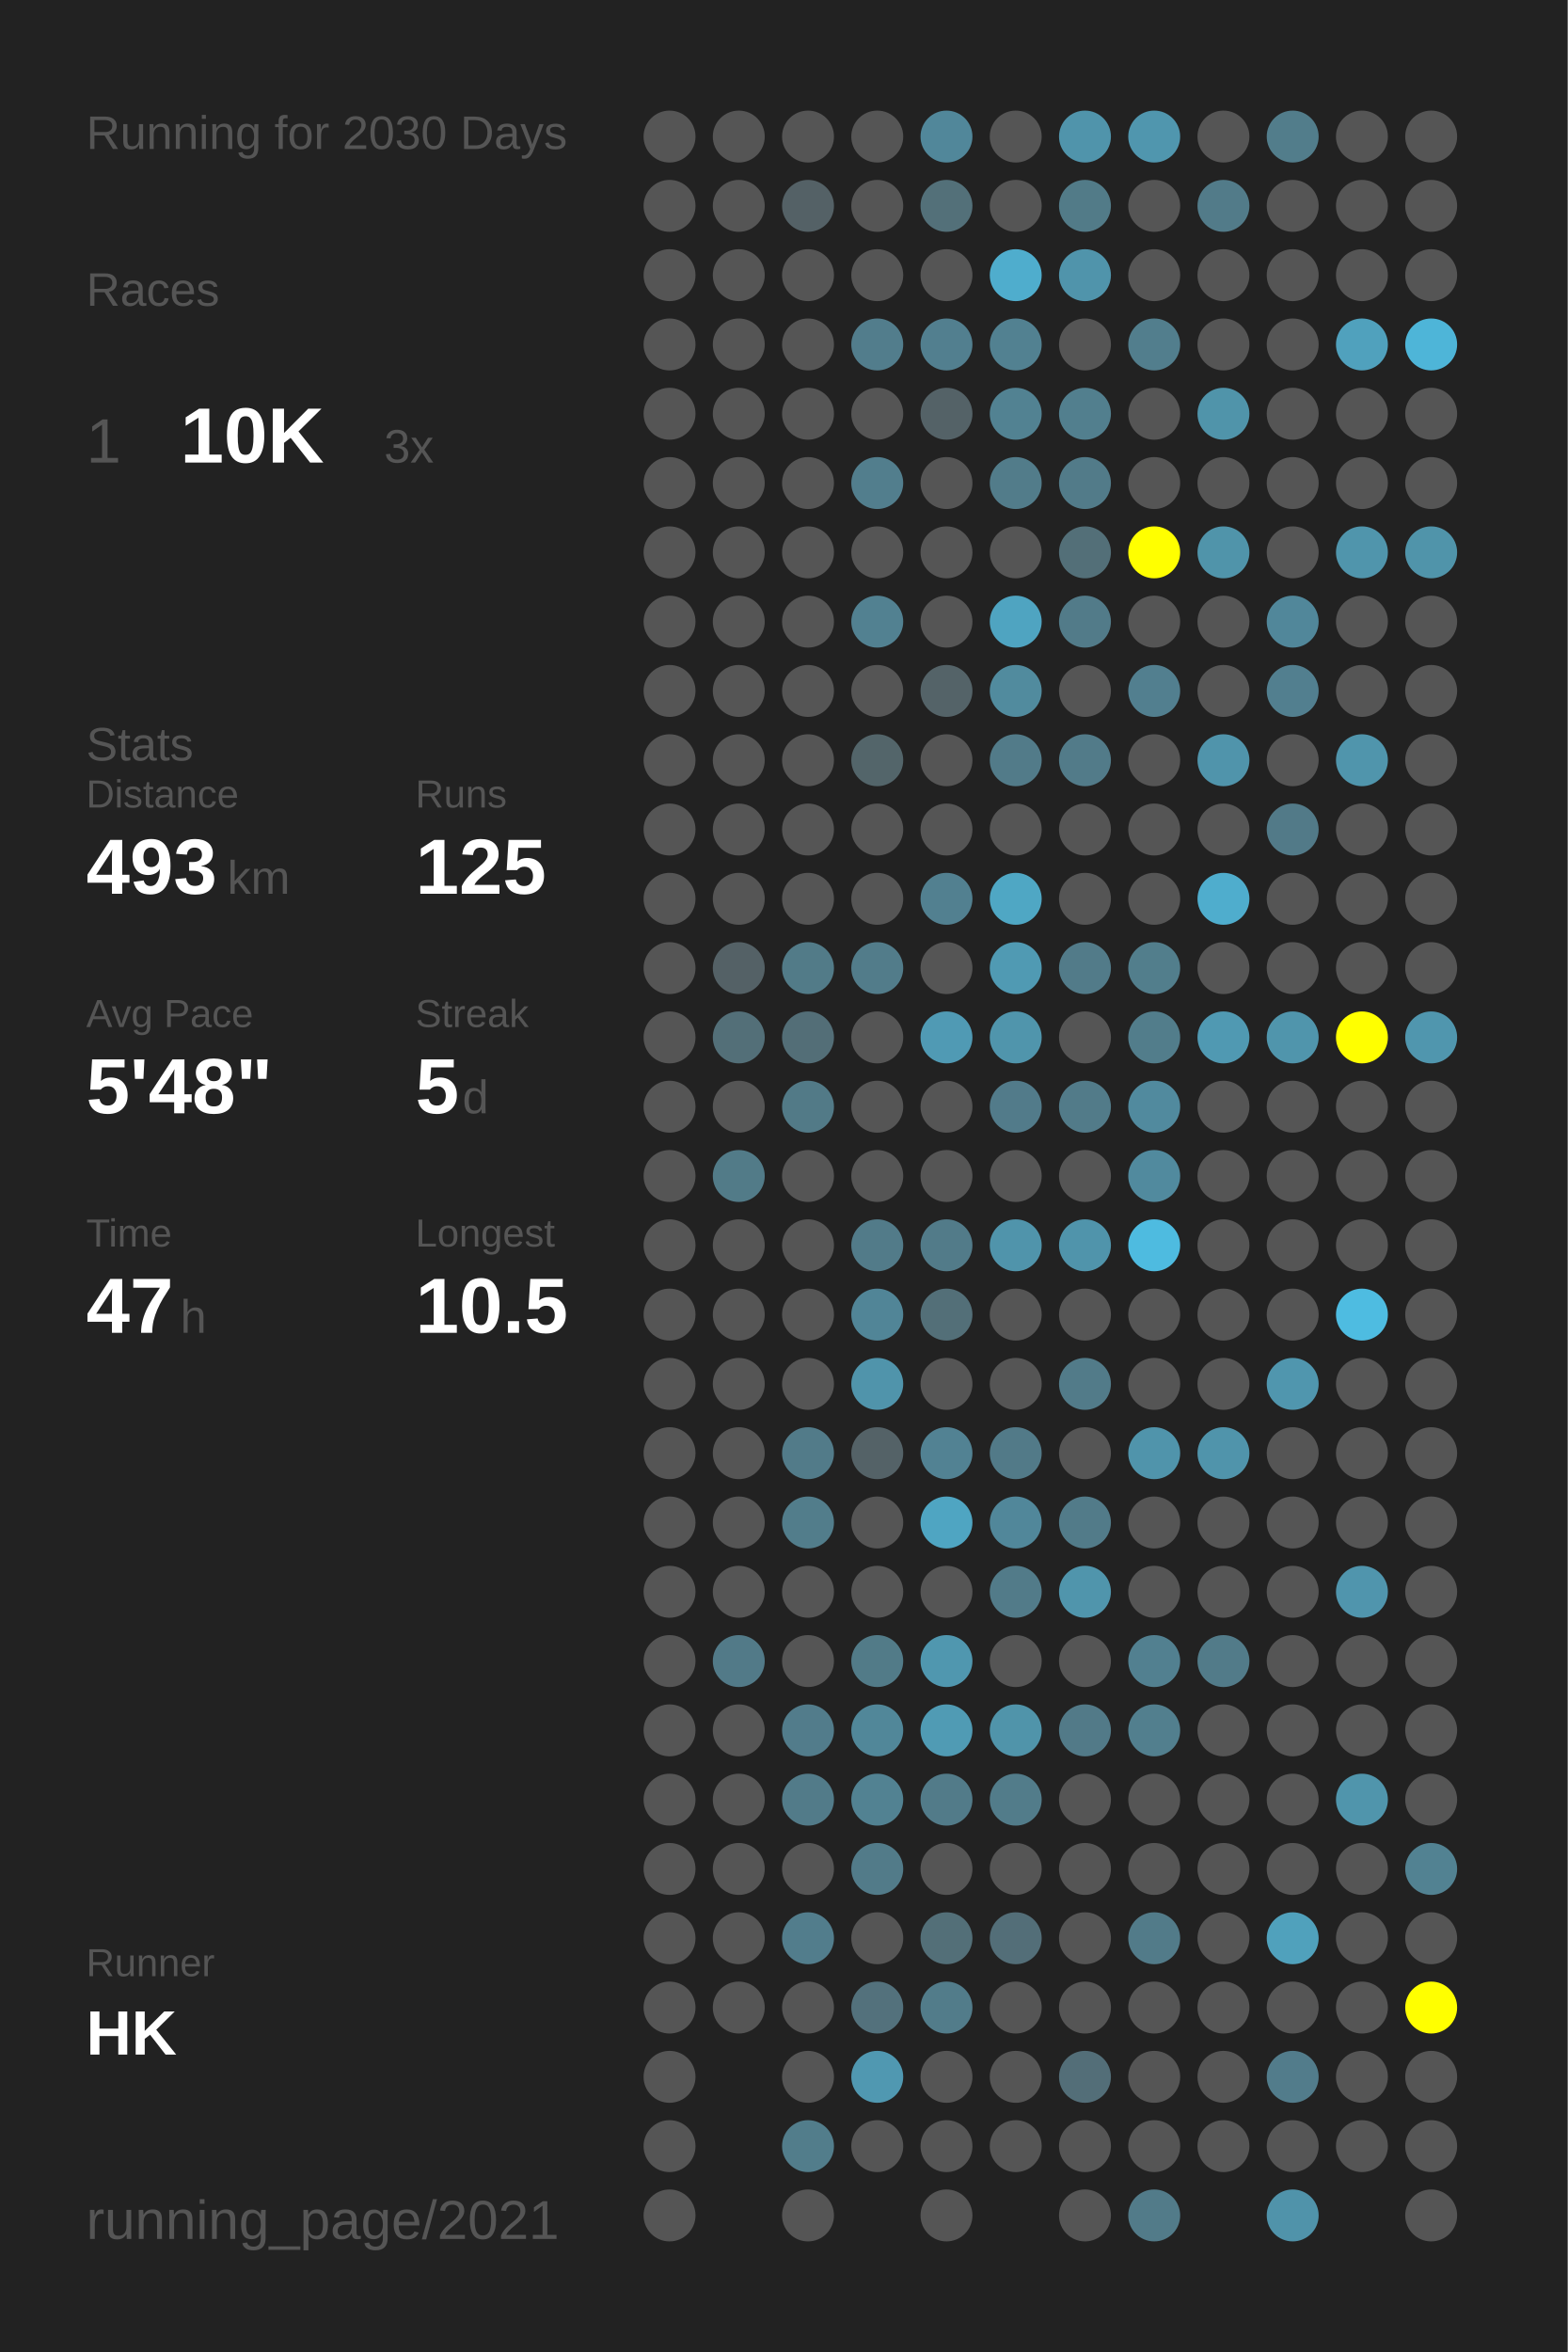
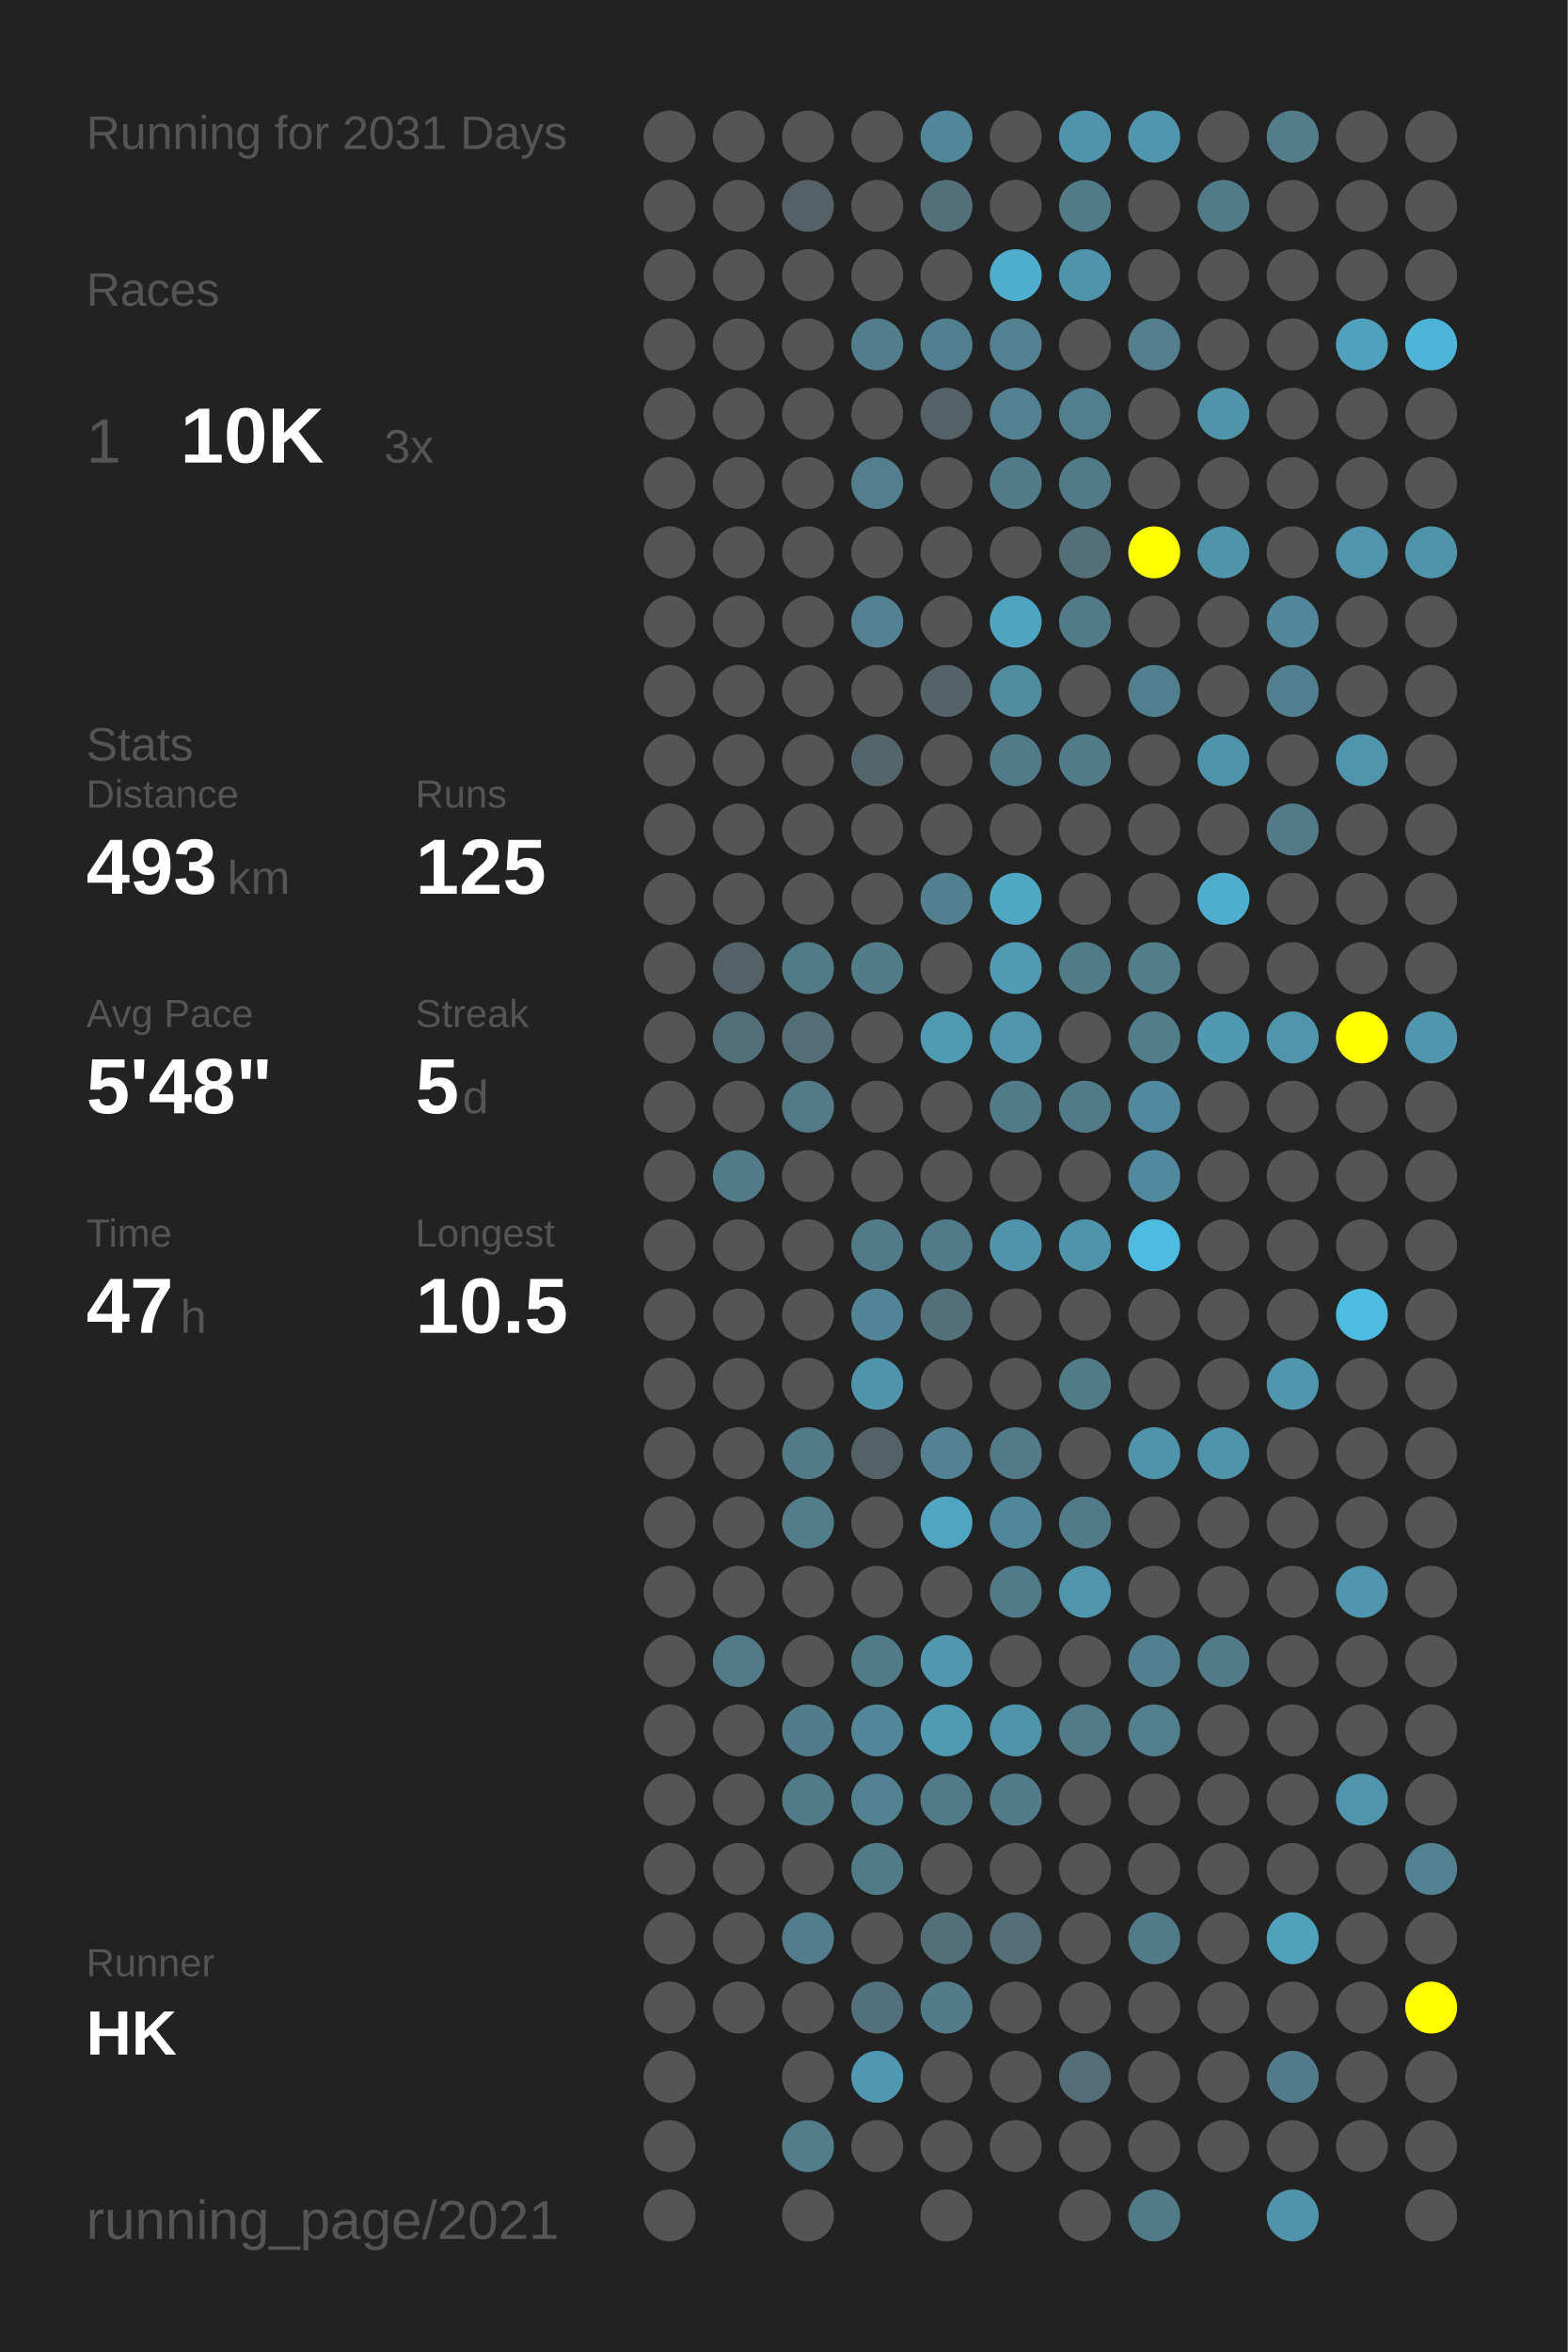
<svg xmlns="http://www.w3.org/2000/svg" baseProfile="full" height="300mm" version="1.1" viewBox="0,0,200,300" width="200mm">
  <defs />
  <rect fill="#222222" height="300" width="200" x="0" y="0" />
-   <text fill="#555555" style="font-size:6px; font-family:Arial;" x="11" y="19">Running for 2030 Days</text>
+   <text fill="#555555" style="font-size:6px; font-family:Arial;" x="11" y="19">Running for 2031 Days</text>
  <text fill="#555555" style="font-size:6px; font-family:Arial;" x="11" y="39">Races</text>
  <text fill="#555555" style="font-size:8px; font-family:Arial;" x="11" y="59">1</text>
  <text fill="#FFFFFF" style="font-size:10px; font-family:Arial; font-weight:bold;" x="23" y="59">10K</text>
  <text fill="#555555" style="font-size:6px; font-family:Arial;" x="49" y="59">3x</text>
  <text fill="#555555" style="font-size:6px; font-family:Arial;" x="11" y="97">Stats</text>
  <text fill="#555555" style="font-size:5px; font-family:Arial;" x="11" y="103">Distance</text>
  <text fill="#FFFFFF" style="font-size:10px; font-family:Arial; font-weight:bold;" x="11" y="114">493</text>
  <text fill="#555555" style="font-size:6px; font-family:Arial;" x="29" y="114">km</text>
  <text fill="#555555" style="font-size:5px; font-family:Arial;" x="53" y="103">Runs</text>
  <text fill="#FFFFFF" style="font-size:10px; font-family:Arial; font-weight:bold;" x="53" y="114">125</text>
  <text fill="#555555" style="font-size:5px; font-family:Arial;" x="11" y="131">Avg Pace</text>
  <text fill="#FFFFFF" style="font-size:10px; font-family:Arial; font-weight:bold;" x="11" y="142">5'48"</text>
  <text fill="#555555" style="font-size:5px; font-family:Arial;" x="53" y="131">Streak</text>
  <text fill="#FFFFFF" style="font-size:10px; font-family:Arial; font-weight:bold;" x="53" y="142">5</text>
  <text fill="#555555" style="font-size:6px; font-family:Arial;" x="59" y="142">d</text>
  <text fill="#555555" style="font-size:5px; font-family:Arial;" x="11" y="159">Time</text>
  <text fill="#FFFFFF" style="font-size:10px; font-family:Arial; font-weight:bold;" x="11" y="170">47</text>
  <text fill="#555555" style="font-size:6px; font-family:Arial;" x="23" y="170">h</text>
  <text fill="#555555" style="font-size:5px; font-family:Arial;" x="53" y="159">Longest</text>
  <text fill="#FFFFFF" style="font-size:10px; font-family:Arial; font-weight:bold;" x="53" y="170">10.5</text>
  <text fill="#555555" style="font-size:5px; font-family:Arial;" x="11" y="252.065">Runner</text>
  <text fill="#FFFFFF" style="font-size:8px; font-family:Arial; font-weight:bold;" x="11" y="262.065">HK</text>
  <text fill="#555555" style="font-size:7px; font-family:Arial;" x="11" y="285.581">running_page/2021</text>
  <circle cx="85.417" cy="17.419" fill="#555555" r="3.312" />
  <circle cx="85.417" cy="26.258" fill="#555555" r="3.312" />
  <circle cx="85.417" cy="35.097" fill="#555555" r="3.312" />
  <circle cx="85.417" cy="43.935" fill="#555555" r="3.312" />
  <circle cx="85.417" cy="52.774" fill="#555555" r="3.312" />
  <circle cx="85.417" cy="61.613" fill="#555555" r="3.312" />
  <circle cx="85.417" cy="70.452" fill="#555555" r="3.312" />
  <circle cx="85.417" cy="79.29" fill="#555555" r="3.312" />
  <circle cx="85.417" cy="88.129" fill="#555555" r="3.312" />
  <circle cx="85.417" cy="96.968" fill="#555555" r="3.312" />
  <circle cx="85.417" cy="105.806" fill="#555555" r="3.312" />
  <circle cx="85.417" cy="114.645" fill="#555555" r="3.312" />
  <circle cx="85.417" cy="123.484" fill="#555555" r="3.312" />
  <circle cx="85.417" cy="132.323" fill="#555555" r="3.312" />
  <circle cx="85.417" cy="141.161" fill="#555555" r="3.312" />
  <circle cx="85.417" cy="150" fill="#555555" r="3.312" />
  <circle cx="85.417" cy="158.839" fill="#555555" r="3.312" />
  <circle cx="85.417" cy="167.677" fill="#555555" r="3.312" />
  <circle cx="85.417" cy="176.516" fill="#555555" r="3.312" />
  <circle cx="85.417" cy="185.355" fill="#555555" r="3.312" />
  <circle cx="85.417" cy="194.194" fill="#555555" r="3.312" />
  <circle cx="85.417" cy="203.032" fill="#555555" r="3.312" />
  <circle cx="85.417" cy="211.871" fill="#555555" r="3.312" />
  <circle cx="85.417" cy="220.71" fill="#555555" r="3.312" />
  <circle cx="85.417" cy="229.548" fill="#555555" r="3.312" />
  <circle cx="85.417" cy="238.387" fill="#555555" r="3.312" />
  <circle cx="85.417" cy="247.226" fill="#555555" r="3.312" />
  <circle cx="85.417" cy="256.065" fill="#555555" r="3.312" />
  <circle cx="85.417" cy="264.903" fill="#555555" r="3.312" />
  <circle cx="85.417" cy="273.742" fill="#555555" r="3.312" />
  <circle cx="85.417" cy="282.581" fill="#555555" r="3.312" />
  <circle cx="94.25" cy="17.419" fill="#555555" r="3.312" />
  <circle cx="94.25" cy="26.258" fill="#555555" r="3.312" />
  <circle cx="94.25" cy="35.097" fill="#555555" r="3.312" />
  <circle cx="94.25" cy="43.935" fill="#555555" r="3.312" />
  <circle cx="94.25" cy="52.774" fill="#555555" r="3.312" />
  <circle cx="94.25" cy="61.613" fill="#555555" r="3.312" />
  <circle cx="94.25" cy="70.452" fill="#555555" r="3.312" />
  <circle cx="94.25" cy="79.29" fill="#555555" r="3.312" />
  <circle cx="94.25" cy="88.129" fill="#555555" r="3.312" />
  <circle cx="94.25" cy="96.968" fill="#555555" r="3.312" />
  <circle cx="94.25" cy="105.806" fill="#555555" r="3.312" />
  <circle cx="94.25" cy="114.645" fill="#555555" r="3.312" />
  <circle cx="94.25" cy="123.484" fill="#546166" r="3.312" />
  <circle cx="94.25" cy="132.323" fill="#536f78" r="3.312" />
  <circle cx="94.25" cy="141.161" fill="#555555" r="3.312" />
  <circle cx="94.25" cy="150" fill="#527b88" r="3.312" />
  <circle cx="94.25" cy="158.839" fill="#555555" r="3.312" />
  <circle cx="94.25" cy="167.677" fill="#555555" r="3.312" />
  <circle cx="94.25" cy="176.516" fill="#555555" r="3.312" />
  <circle cx="94.25" cy="185.355" fill="#555555" r="3.312" />
  <circle cx="94.25" cy="194.194" fill="#555555" r="3.312" />
  <circle cx="94.25" cy="203.032" fill="#555555" r="3.312" />
  <circle cx="94.25" cy="211.871" fill="#527a88" r="3.312" />
  <circle cx="94.25" cy="220.71" fill="#555555" r="3.312" />
  <circle cx="94.25" cy="229.548" fill="#555555" r="3.312" />
  <circle cx="94.25" cy="238.387" fill="#555555" r="3.312" />
  <circle cx="94.25" cy="247.226" fill="#555555" r="3.312" />
  <circle cx="94.25" cy="256.065" fill="#555555" r="3.312" />
  <circle cx="103.083" cy="17.419" fill="#555555" r="3.312" />
  <circle cx="103.083" cy="26.258" fill="#546166" r="3.312" />
  <circle cx="103.083" cy="35.097" fill="#555555" r="3.312" />
  <circle cx="103.083" cy="43.935" fill="#555555" r="3.312" />
  <circle cx="103.083" cy="52.774" fill="#555555" r="3.312" />
  <circle cx="103.083" cy="61.613" fill="#555555" r="3.312" />
  <circle cx="103.083" cy="70.452" fill="#555555" r="3.312" />
  <circle cx="103.083" cy="79.29" fill="#555555" r="3.312" />
  <circle cx="103.083" cy="88.129" fill="#555555" r="3.312" />
  <circle cx="103.083" cy="96.968" fill="#555555" r="3.312" />
  <circle cx="103.083" cy="105.806" fill="#555555" r="3.312" />
  <circle cx="103.083" cy="114.645" fill="#555555" r="3.312" />
  <circle cx="103.083" cy="123.484" fill="#527b88" r="3.312" />
  <circle cx="103.083" cy="132.323" fill="#536e77" r="3.312" />
  <circle cx="103.083" cy="141.161" fill="#527a87" r="3.312" />
  <circle cx="103.083" cy="150" fill="#555555" r="3.312" />
  <circle cx="103.083" cy="158.839" fill="#555555" r="3.312" />
  <circle cx="103.083" cy="167.677" fill="#555555" r="3.312" />
  <circle cx="103.083" cy="176.516" fill="#555555" r="3.312" />
  <circle cx="103.083" cy="185.355" fill="#527b89" r="3.312" />
  <circle cx="103.083" cy="194.194" fill="#527d8b" r="3.312" />
  <circle cx="103.083" cy="203.032" fill="#555555" r="3.312" />
  <circle cx="103.083" cy="211.871" fill="#555555" r="3.312" />
  <circle cx="103.083" cy="220.71" fill="#527c8b" r="3.312" />
  <circle cx="103.083" cy="229.548" fill="#527b89" r="3.312" />
  <circle cx="103.083" cy="238.387" fill="#555555" r="3.312" />
  <circle cx="103.083" cy="247.226" fill="#527d8c" r="3.312" />
  <circle cx="103.083" cy="256.065" fill="#555555" r="3.312" />
  <circle cx="103.083" cy="264.903" fill="#555555" r="3.312" />
  <circle cx="103.083" cy="273.742" fill="#527d8b" r="3.312" />
  <circle cx="103.083" cy="282.581" fill="#555555" r="3.312" />
  <circle cx="111.917" cy="17.419" fill="#555555" r="3.312" />
  <circle cx="111.917" cy="26.258" fill="#555555" r="3.312" />
  <circle cx="111.917" cy="35.097" fill="#555555" r="3.312" />
  <circle cx="111.917" cy="43.935" fill="#527d8c" r="3.312" />
  <circle cx="111.917" cy="52.774" fill="#555555" r="3.312" />
  <circle cx="111.917" cy="61.613" fill="#527e8d" r="3.312" />
  <circle cx="111.917" cy="70.452" fill="#555555" r="3.312" />
  <circle cx="111.917" cy="79.29" fill="#528191" r="3.312" />
  <circle cx="111.917" cy="88.129" fill="#555555" r="3.312" />
  <circle cx="111.917" cy="96.968" fill="#53656a" r="3.312" />
  <circle cx="111.917" cy="105.806" fill="#555555" r="3.312" />
  <circle cx="111.917" cy="114.645" fill="#555555" r="3.312" />
  <circle cx="111.917" cy="123.484" fill="#527c8a" r="3.312" />
  <circle cx="111.917" cy="132.323" fill="#555555" r="3.312" />
  <circle cx="111.917" cy="141.161" fill="#555555" r="3.312" />
  <circle cx="111.917" cy="150" fill="#555555" r="3.312" />
  <circle cx="111.917" cy="158.839" fill="#527b89" r="3.312" />
  <circle cx="111.917" cy="167.677" fill="#518597" r="3.312" />
  <circle cx="111.917" cy="176.516" fill="#5094ab" r="3.312" />
  <circle cx="111.917" cy="185.355" fill="#546267" r="3.312" />
  <circle cx="111.917" cy="194.194" fill="#555555" r="3.312" />
  <circle cx="111.917" cy="203.032" fill="#555555" r="3.312" />
  <circle cx="111.917" cy="211.871" fill="#527b88" r="3.312" />
  <circle cx="111.917" cy="220.71" fill="#518799" r="3.312" />
  <circle cx="111.917" cy="229.548" fill="#528292" r="3.312" />
  <circle cx="111.917" cy="238.387" fill="#527b89" r="3.312" />
  <circle cx="111.917" cy="247.226" fill="#555555" r="3.312" />
  <circle cx="111.917" cy="256.065" fill="#53717c" r="3.312" />
  <circle cx="111.917" cy="264.903" fill="#5098b1" r="3.312" />
  <circle cx="111.917" cy="273.742" fill="#555555" r="3.312" />
  <circle cx="120.75" cy="17.419" fill="#51879a" r="3.312" />
  <circle cx="120.75" cy="26.258" fill="#537079" r="3.312" />
  <circle cx="120.75" cy="35.097" fill="#555555" r="3.312" />
  <circle cx="120.75" cy="43.935" fill="#527f8f" r="3.312" />
  <circle cx="120.75" cy="52.774" fill="#546267" r="3.312" />
  <circle cx="120.75" cy="61.613" fill="#555555" r="3.312" />
  <circle cx="120.75" cy="70.452" fill="#555555" r="3.312" />
  <circle cx="120.75" cy="79.29" fill="#555555" r="3.312" />
  <circle cx="120.75" cy="88.129" fill="#546368" r="3.312" />
  <circle cx="120.75" cy="96.968" fill="#555555" r="3.312" />
  <circle cx="120.75" cy="105.806" fill="#555555" r="3.312" />
  <circle cx="120.75" cy="114.645" fill="#528090" r="3.312" />
  <circle cx="120.75" cy="123.484" fill="#555555" r="3.312" />
  <circle cx="120.75" cy="132.323" fill="#509ab4" r="3.312" />
  <circle cx="120.75" cy="141.161" fill="#555555" r="3.312" />
  <circle cx="120.75" cy="150" fill="#555555" r="3.312" />
  <circle cx="120.75" cy="158.839" fill="#527b89" r="3.312" />
  <circle cx="120.75" cy="167.677" fill="#536f78" r="3.312" />
  <circle cx="120.75" cy="176.516" fill="#555555" r="3.312" />
  <circle cx="120.75" cy="185.355" fill="#528293" r="3.312" />
  <circle cx="120.75" cy="194.194" fill="#4fa5c2" r="3.312" />
  <circle cx="120.75" cy="203.032" fill="#555555" r="3.312" />
  <circle cx="120.75" cy="211.871" fill="#5097af" r="3.312" />
  <circle cx="120.75" cy="220.71" fill="#509bb4" r="3.312" />
  <circle cx="120.75" cy="229.548" fill="#527b89" r="3.312" />
  <circle cx="120.75" cy="238.387" fill="#555555" r="3.312" />
  <circle cx="120.75" cy="247.226" fill="#536f78" r="3.312" />
  <circle cx="120.75" cy="256.065" fill="#527c8a" r="3.312" />
  <circle cx="120.75" cy="264.903" fill="#555555" r="3.312" />
  <circle cx="120.75" cy="273.742" fill="#555555" r="3.312" />
  <circle cx="120.75" cy="282.581" fill="#555555" r="3.312" />
  <circle cx="129.583" cy="17.419" fill="#555555" r="3.312" />
  <circle cx="129.583" cy="26.258" fill="#555555" r="3.312" />
  <circle cx="129.583" cy="35.097" fill="#4fadcd" r="3.312" />
  <circle cx="129.583" cy="43.935" fill="#528191" r="3.312" />
  <circle cx="129.583" cy="52.774" fill="#528292" r="3.312" />
  <circle cx="129.583" cy="61.613" fill="#527c8a" r="3.312" />
  <circle cx="129.583" cy="70.452" fill="#555555" r="3.312" />
  <circle cx="129.583" cy="79.29" fill="#4fa4c1" r="3.312" />
  <circle cx="129.583" cy="88.129" fill="#518b9e" r="3.312" />
  <circle cx="129.583" cy="96.968" fill="#527b89" r="3.312" />
  <circle cx="129.583" cy="105.806" fill="#555555" r="3.312" />
  <circle cx="129.583" cy="114.645" fill="#4fa7c4" r="3.312" />
  <circle cx="129.583" cy="123.484" fill="#509ab3" r="3.312" />
  <circle cx="129.583" cy="132.323" fill="#5095ac" r="3.312" />
  <circle cx="129.583" cy="141.161" fill="#527b8a" r="3.312" />
  <circle cx="129.583" cy="150" fill="#555555" r="3.312" />
  <circle cx="129.583" cy="158.839" fill="#5094ab" r="3.312" />
  <circle cx="129.583" cy="167.677" fill="#555555" r="3.312" />
  <circle cx="129.583" cy="176.516" fill="#555555" r="3.312" />
  <circle cx="129.583" cy="185.355" fill="#527a88" r="3.312" />
  <circle cx="129.583" cy="194.194" fill="#51879a" r="3.312" />
  <circle cx="129.583" cy="203.032" fill="#527b89" r="3.312" />
  <circle cx="129.583" cy="211.871" fill="#555555" r="3.312" />
  <circle cx="129.583" cy="220.71" fill="#5094aa" r="3.312" />
  <circle cx="129.583" cy="229.548" fill="#527c8a" r="3.312" />
  <circle cx="129.583" cy="238.387" fill="#555555" r="3.312" />
  <circle cx="129.583" cy="247.226" fill="#536e78" r="3.312" />
  <circle cx="129.583" cy="256.065" fill="#555555" r="3.312" />
  <circle cx="129.583" cy="264.903" fill="#555555" r="3.312" />
  <circle cx="129.583" cy="273.742" fill="#555555" r="3.312" />
  <circle cx="138.417" cy="17.419" fill="#5094ab" r="3.312" />
  <circle cx="138.417" cy="26.258" fill="#527b88" r="3.312" />
  <circle cx="138.417" cy="35.097" fill="#5094ab" r="3.312" />
  <circle cx="138.417" cy="43.935" fill="#555555" r="3.312" />
  <circle cx="138.417" cy="52.774" fill="#527f8e" r="3.312" />
  <circle cx="138.417" cy="61.613" fill="#527b89" r="3.312" />
  <circle cx="138.417" cy="70.452" fill="#536f78" r="3.312" />
  <circle cx="138.417" cy="79.29" fill="#527b89" r="3.312" />
  <circle cx="138.417" cy="88.129" fill="#555555" r="3.312" />
  <circle cx="138.417" cy="96.968" fill="#527b89" r="3.312" />
  <circle cx="138.417" cy="105.806" fill="#555555" r="3.312" />
  <circle cx="138.417" cy="114.645" fill="#555555" r="3.312" />
  <circle cx="138.417" cy="123.484" fill="#527b89" r="3.312" />
  <circle cx="138.417" cy="132.323" fill="#555555" r="3.312" />
  <circle cx="138.417" cy="141.161" fill="#527b89" r="3.312" />
  <circle cx="138.417" cy="150" fill="#555555" r="3.312" />
  <circle cx="138.417" cy="158.839" fill="#5094ab" r="3.312" />
  <circle cx="138.417" cy="167.677" fill="#555555" r="3.312" />
  <circle cx="138.417" cy="176.516" fill="#527b89" r="3.312" />
  <circle cx="138.417" cy="185.355" fill="#555555" r="3.312" />
  <circle cx="138.417" cy="194.194" fill="#527b89" r="3.312" />
  <circle cx="138.417" cy="203.032" fill="#5095ac" r="3.312" />
  <circle cx="138.417" cy="211.871" fill="#555555" r="3.312" />
  <circle cx="138.417" cy="220.71" fill="#527a88" r="3.312" />
  <circle cx="138.417" cy="229.548" fill="#555555" r="3.312" />
  <circle cx="138.417" cy="238.387" fill="#555555" r="3.312" />
  <circle cx="138.417" cy="247.226" fill="#555555" r="3.312" />
  <circle cx="138.417" cy="256.065" fill="#555555" r="3.312" />
  <circle cx="138.417" cy="264.903" fill="#536e78" r="3.312" />
  <circle cx="138.417" cy="273.742" fill="#555555" r="3.312" />
  <circle cx="138.417" cy="282.581" fill="#555555" r="3.312" />
  <circle cx="147.25" cy="17.419" fill="#5096ae" r="3.312" />
  <circle cx="147.25" cy="26.258" fill="#555555" r="3.312" />
  <circle cx="147.25" cy="35.097" fill="#555555" r="3.312" />
  <circle cx="147.25" cy="43.935" fill="#527e8d" r="3.312" />
  <circle cx="147.25" cy="52.774" fill="#555555" r="3.312" />
  <circle cx="147.25" cy="61.613" fill="#555555" r="3.312" />
  <circle cx="147.25" cy="70.452" fill="#FFFF00" r="3.312" />
  <circle cx="147.25" cy="79.29" fill="#555555" r="3.312" />
  <circle cx="147.25" cy="88.129" fill="#527f8f" r="3.312" />
  <circle cx="147.25" cy="96.968" fill="#555555" r="3.312" />
  <circle cx="147.25" cy="105.806" fill="#555555" r="3.312" />
  <circle cx="147.25" cy="114.645" fill="#555555" r="3.312" />
  <circle cx="147.25" cy="123.484" fill="#527e8c" r="3.312" />
  <circle cx="147.25" cy="132.323" fill="#527d8b" r="3.312" />
  <circle cx="147.25" cy="141.161" fill="#518a9e" r="3.312" />
  <circle cx="147.25" cy="150" fill="#518a9e" r="3.312" />
  <circle cx="147.25" cy="158.839" fill="#4ebbe0" r="3.312" />
  <circle cx="147.25" cy="167.677" fill="#555555" r="3.312" />
  <circle cx="147.25" cy="176.516" fill="#555555" r="3.312" />
  <circle cx="147.25" cy="185.355" fill="#5094ab" r="3.312" />
  <circle cx="147.25" cy="194.194" fill="#555555" r="3.312" />
  <circle cx="147.25" cy="203.032" fill="#555555" r="3.312" />
  <circle cx="147.25" cy="211.871" fill="#528090" r="3.312" />
  <circle cx="147.25" cy="220.71" fill="#527f8e" r="3.312" />
  <circle cx="147.25" cy="229.548" fill="#555555" r="3.312" />
  <circle cx="147.25" cy="238.387" fill="#555555" r="3.312" />
  <circle cx="147.25" cy="247.226" fill="#527b89" r="3.312" />
  <circle cx="147.25" cy="256.065" fill="#555555" r="3.312" />
  <circle cx="147.25" cy="264.903" fill="#555555" r="3.312" />
  <circle cx="147.25" cy="273.742" fill="#555555" r="3.312" />
  <circle cx="147.25" cy="282.581" fill="#527b89" r="3.312" />
  <circle cx="156.083" cy="17.419" fill="#555555" r="3.312" />
  <circle cx="156.083" cy="26.258" fill="#527b89" r="3.312" />
  <circle cx="156.083" cy="35.097" fill="#555555" r="3.312" />
  <circle cx="156.083" cy="43.935" fill="#555555" r="3.312" />
  <circle cx="156.083" cy="52.774" fill="#5094aa" r="3.312" />
  <circle cx="156.083" cy="61.613" fill="#555555" r="3.312" />
  <circle cx="156.083" cy="70.452" fill="#5094aa" r="3.312" />
  <circle cx="156.083" cy="79.29" fill="#555555" r="3.312" />
  <circle cx="156.083" cy="88.129" fill="#555555" r="3.312" />
  <circle cx="156.083" cy="96.968" fill="#5094ab" r="3.312" />
  <circle cx="156.083" cy="105.806" fill="#555555" r="3.312" />
  <circle cx="156.083" cy="114.645" fill="#4fadcd" r="3.312" />
  <circle cx="156.083" cy="123.484" fill="#555555" r="3.312" />
  <circle cx="156.083" cy="132.323" fill="#5099b2" r="3.312" />
  <circle cx="156.083" cy="141.161" fill="#555555" r="3.312" />
  <circle cx="156.083" cy="150" fill="#555555" r="3.312" />
  <circle cx="156.083" cy="158.839" fill="#555555" r="3.312" />
  <circle cx="156.083" cy="167.677" fill="#555555" r="3.312" />
  <circle cx="156.083" cy="176.516" fill="#555555" r="3.312" />
  <circle cx="156.083" cy="185.355" fill="#5094ab" r="3.312" />
  <circle cx="156.083" cy="194.194" fill="#555555" r="3.312" />
  <circle cx="156.083" cy="203.032" fill="#555555" r="3.312" />
  <circle cx="156.083" cy="211.871" fill="#527b89" r="3.312" />
  <circle cx="156.083" cy="220.71" fill="#555555" r="3.312" />
  <circle cx="156.083" cy="229.548" fill="#555555" r="3.312" />
  <circle cx="156.083" cy="238.387" fill="#555555" r="3.312" />
  <circle cx="156.083" cy="247.226" fill="#555555" r="3.312" />
  <circle cx="156.083" cy="256.065" fill="#555555" r="3.312" />
  <circle cx="156.083" cy="264.903" fill="#555555" r="3.312" />
  <circle cx="156.083" cy="273.742" fill="#555555" r="3.312" />
  <circle cx="164.917" cy="17.419" fill="#527d8b" r="3.312" />
  <circle cx="164.917" cy="26.258" fill="#555555" r="3.312" />
  <circle cx="164.917" cy="35.097" fill="#555555" r="3.312" />
  <circle cx="164.917" cy="43.935" fill="#555555" r="3.312" />
  <circle cx="164.917" cy="52.774" fill="#555555" r="3.312" />
  <circle cx="164.917" cy="61.613" fill="#555555" r="3.312" />
  <circle cx="164.917" cy="70.452" fill="#555555" r="3.312" />
  <circle cx="164.917" cy="79.29" fill="#51879a" r="3.312" />
  <circle cx="164.917" cy="88.129" fill="#527f8f" r="3.312" />
  <circle cx="164.917" cy="96.968" fill="#555555" r="3.312" />
  <circle cx="164.917" cy="105.806" fill="#527a88" r="3.312" />
  <circle cx="164.917" cy="114.645" fill="#555555" r="3.312" />
  <circle cx="164.917" cy="123.484" fill="#555555" r="3.312" />
  <circle cx="164.917" cy="132.323" fill="#5095ac" r="3.312" />
  <circle cx="164.917" cy="141.161" fill="#555555" r="3.312" />
  <circle cx="164.917" cy="150" fill="#555555" r="3.312" />
  <circle cx="164.917" cy="158.839" fill="#555555" r="3.312" />
  <circle cx="164.917" cy="167.677" fill="#555555" r="3.312" />
  <circle cx="164.917" cy="176.516" fill="#5096ae" r="3.312" />
  <circle cx="164.917" cy="185.355" fill="#555555" r="3.312" />
  <circle cx="164.917" cy="194.194" fill="#555555" r="3.312" />
  <circle cx="164.917" cy="203.032" fill="#555555" r="3.312" />
  <circle cx="164.917" cy="211.871" fill="#555555" r="3.312" />
  <circle cx="164.917" cy="220.71" fill="#555555" r="3.312" />
  <circle cx="164.917" cy="229.548" fill="#555555" r="3.312" />
  <circle cx="164.917" cy="238.387" fill="#555555" r="3.312" />
  <circle cx="164.917" cy="247.226" fill="#50a1bc" r="3.312" />
  <circle cx="164.917" cy="256.065" fill="#555555" r="3.312" />
  <circle cx="164.917" cy="264.903" fill="#527c8b" r="3.312" />
  <circle cx="164.917" cy="273.742" fill="#555555" r="3.312" />
  <circle cx="164.917" cy="282.581" fill="#5093aa" r="3.312" />
  <circle cx="173.75" cy="17.419" fill="#555555" r="3.312" />
  <circle cx="173.75" cy="26.258" fill="#555555" r="3.312" />
  <circle cx="173.75" cy="35.097" fill="#555555" r="3.312" />
  <circle cx="173.75" cy="43.935" fill="#50a1bd" r="3.312" />
  <circle cx="173.75" cy="52.774" fill="#555555" r="3.312" />
  <circle cx="173.75" cy="61.613" fill="#555555" r="3.312" />
  <circle cx="173.75" cy="70.452" fill="#5095ac" r="3.312" />
  <circle cx="173.75" cy="79.29" fill="#555555" r="3.312" />
  <circle cx="173.75" cy="88.129" fill="#555555" r="3.312" />
  <circle cx="173.75" cy="96.968" fill="#5095ac" r="3.312" />
  <circle cx="173.75" cy="105.806" fill="#555555" r="3.312" />
  <circle cx="173.75" cy="114.645" fill="#555555" r="3.312" />
  <circle cx="173.75" cy="123.484" fill="#555555" r="3.312" />
  <circle cx="173.75" cy="132.323" fill="#FFFF00" r="3.312" />
  <circle cx="173.75" cy="141.161" fill="#555555" r="3.312" />
  <circle cx="173.75" cy="150" fill="#555555" r="3.312" />
  <circle cx="173.75" cy="158.839" fill="#555555" r="3.312" />
  <circle cx="173.75" cy="167.677" fill="#4ebce1" r="3.312" />
  <circle cx="173.75" cy="176.516" fill="#555555" r="3.312" />
  <circle cx="173.75" cy="185.355" fill="#555555" r="3.312" />
  <circle cx="173.75" cy="194.194" fill="#555555" r="3.312" />
  <circle cx="173.75" cy="203.032" fill="#5095ad" r="3.312" />
  <circle cx="173.75" cy="211.871" fill="#555555" r="3.312" />
  <circle cx="173.75" cy="220.71" fill="#555555" r="3.312" />
  <circle cx="173.75" cy="229.548" fill="#5095ac" r="3.312" />
  <circle cx="173.75" cy="238.387" fill="#555555" r="3.312" />
  <circle cx="173.75" cy="247.226" fill="#555555" r="3.312" />
  <circle cx="173.75" cy="256.065" fill="#555555" r="3.312" />
  <circle cx="173.75" cy="264.903" fill="#555555" r="3.312" />
  <circle cx="173.75" cy="273.742" fill="#555555" r="3.312" />
  <circle cx="182.583" cy="17.419" fill="#555555" r="3.312" />
  <circle cx="182.583" cy="26.258" fill="#555555" r="3.312" />
  <circle cx="182.583" cy="35.097" fill="#555555" r="3.312" />
  <circle cx="182.583" cy="43.935" fill="#4eb5d8" r="3.312" />
  <circle cx="182.583" cy="52.774" fill="#555555" r="3.312" />
  <circle cx="182.583" cy="61.613" fill="#555555" r="3.312" />
  <circle cx="182.583" cy="70.452" fill="#5094aa" r="3.312" />
  <circle cx="182.583" cy="79.29" fill="#555555" r="3.312" />
  <circle cx="182.583" cy="88.129" fill="#555555" r="3.312" />
  <circle cx="182.583" cy="96.968" fill="#555555" r="3.312" />
  <circle cx="182.583" cy="105.806" fill="#555555" r="3.312" />
  <circle cx="182.583" cy="114.645" fill="#555555" r="3.312" />
  <circle cx="182.583" cy="123.484" fill="#555555" r="3.312" />
  <circle cx="182.583" cy="132.323" fill="#5096ae" r="3.312" />
  <circle cx="182.583" cy="141.161" fill="#555555" r="3.312" />
  <circle cx="182.583" cy="150" fill="#555555" r="3.312" />
  <circle cx="182.583" cy="158.839" fill="#555555" r="3.312" />
  <circle cx="182.583" cy="167.677" fill="#555555" r="3.312" />
  <circle cx="182.583" cy="176.516" fill="#555555" r="3.312" />
  <circle cx="182.583" cy="185.355" fill="#555555" r="3.312" />
  <circle cx="182.583" cy="194.194" fill="#555555" r="3.312" />
  <circle cx="182.583" cy="203.032" fill="#555555" r="3.312" />
  <circle cx="182.583" cy="211.871" fill="#555555" r="3.312" />
  <circle cx="182.583" cy="220.71" fill="#555555" r="3.312" />
  <circle cx="182.583" cy="229.548" fill="#555555" r="3.312" />
  <circle cx="182.583" cy="238.387" fill="#528292" r="3.312" />
  <circle cx="182.583" cy="247.226" fill="#555555" r="3.312" />
  <circle cx="182.583" cy="256.065" fill="#FFFF00" r="3.312" />
  <circle cx="182.583" cy="264.903" fill="#555555" r="3.312" />
  <circle cx="182.583" cy="273.742" fill="#555555" r="3.312" />
  <circle cx="182.583" cy="282.581" fill="#555555" r="3.312" />
</svg>
